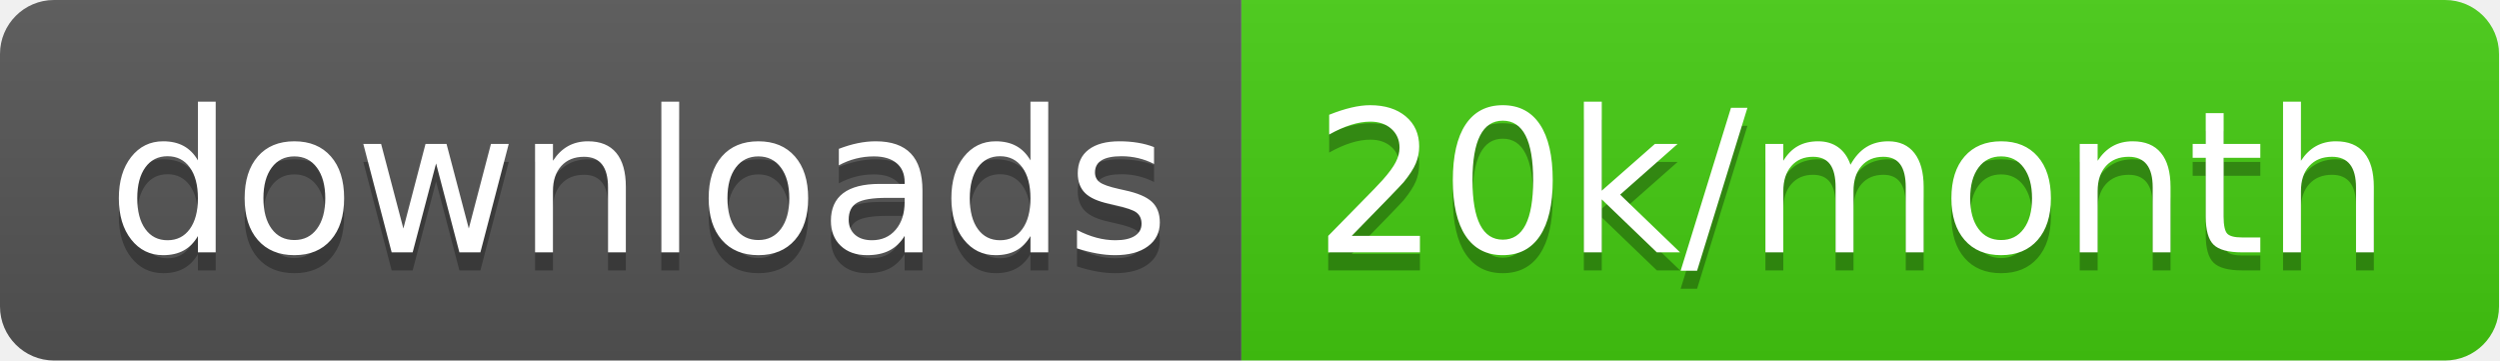
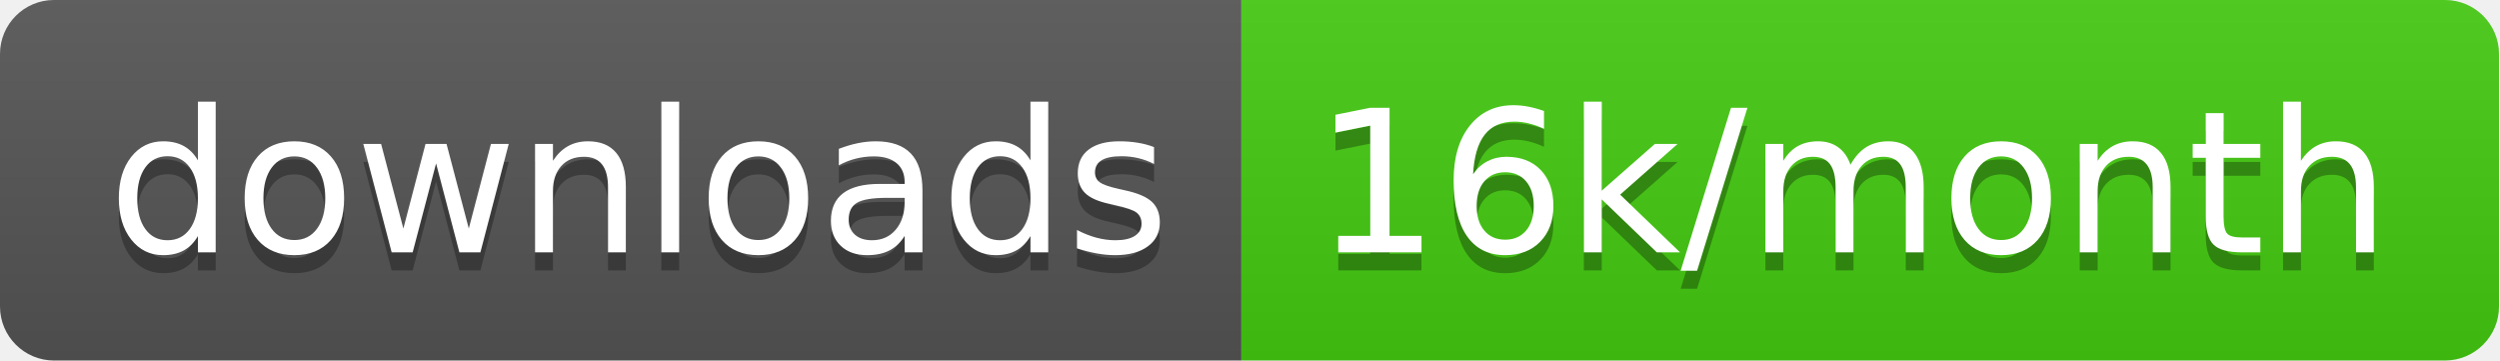
<svg xmlns="http://www.w3.org/2000/svg" width="138.7" height="20">
  <linearGradient id="smooth" x2="0" y2="100%">
    <stop offset="0" stop-color="#bbb" stop-opacity=".1" />
    <stop offset="1" stop-opacity=".1" />
  </linearGradient>
  <clipPath id="round">
    <rect width="138.7" height="20" rx="3" fill="#fff" />
  </clipPath>
  <g clip-path="url(#round)">
    <rect width="68.9" height="20" fill="#555" />
    <rect x="68.9" width="69.8" height="20" fill="#4c1" />
    <rect width="138.7" height="20" fill="url(#smooth)" />
  </g>
  <g fill="#fff" text-anchor="middle" font-family="DejaVu Sans,Verdana,Geneva,sans-serif" font-size="110">
    <text x="354.5" y="150" fill="#010101" fill-opacity=".3" transform="scale(0.1)" textLength="589.0" lengthAdjust="spacing">downloads</text>
    <text x="354.5" y="140" transform="scale(0.1)" textLength="589.0" lengthAdjust="spacing">downloads</text>
-     <text x="1028.0" y="150" fill="#010101" fill-opacity=".3" transform="scale(0.1)" textLength="598.0" lengthAdjust="spacing">20k/month</text>
-     <text x="1028.0" y="140" transform="scale(0.1)" textLength="598.0" lengthAdjust="spacing">20k/month</text>
+     <text x="1028.0" y="150" fill="#010101" fill-opacity=".3" transform="scale(0.1)" textLength="598.0" lengthAdjust="spacing">16k/month</text>
+     <text x="1028.0" y="140" transform="scale(0.1)" textLength="598.0" lengthAdjust="spacing">16k/month</text>
  </g>
</svg>
